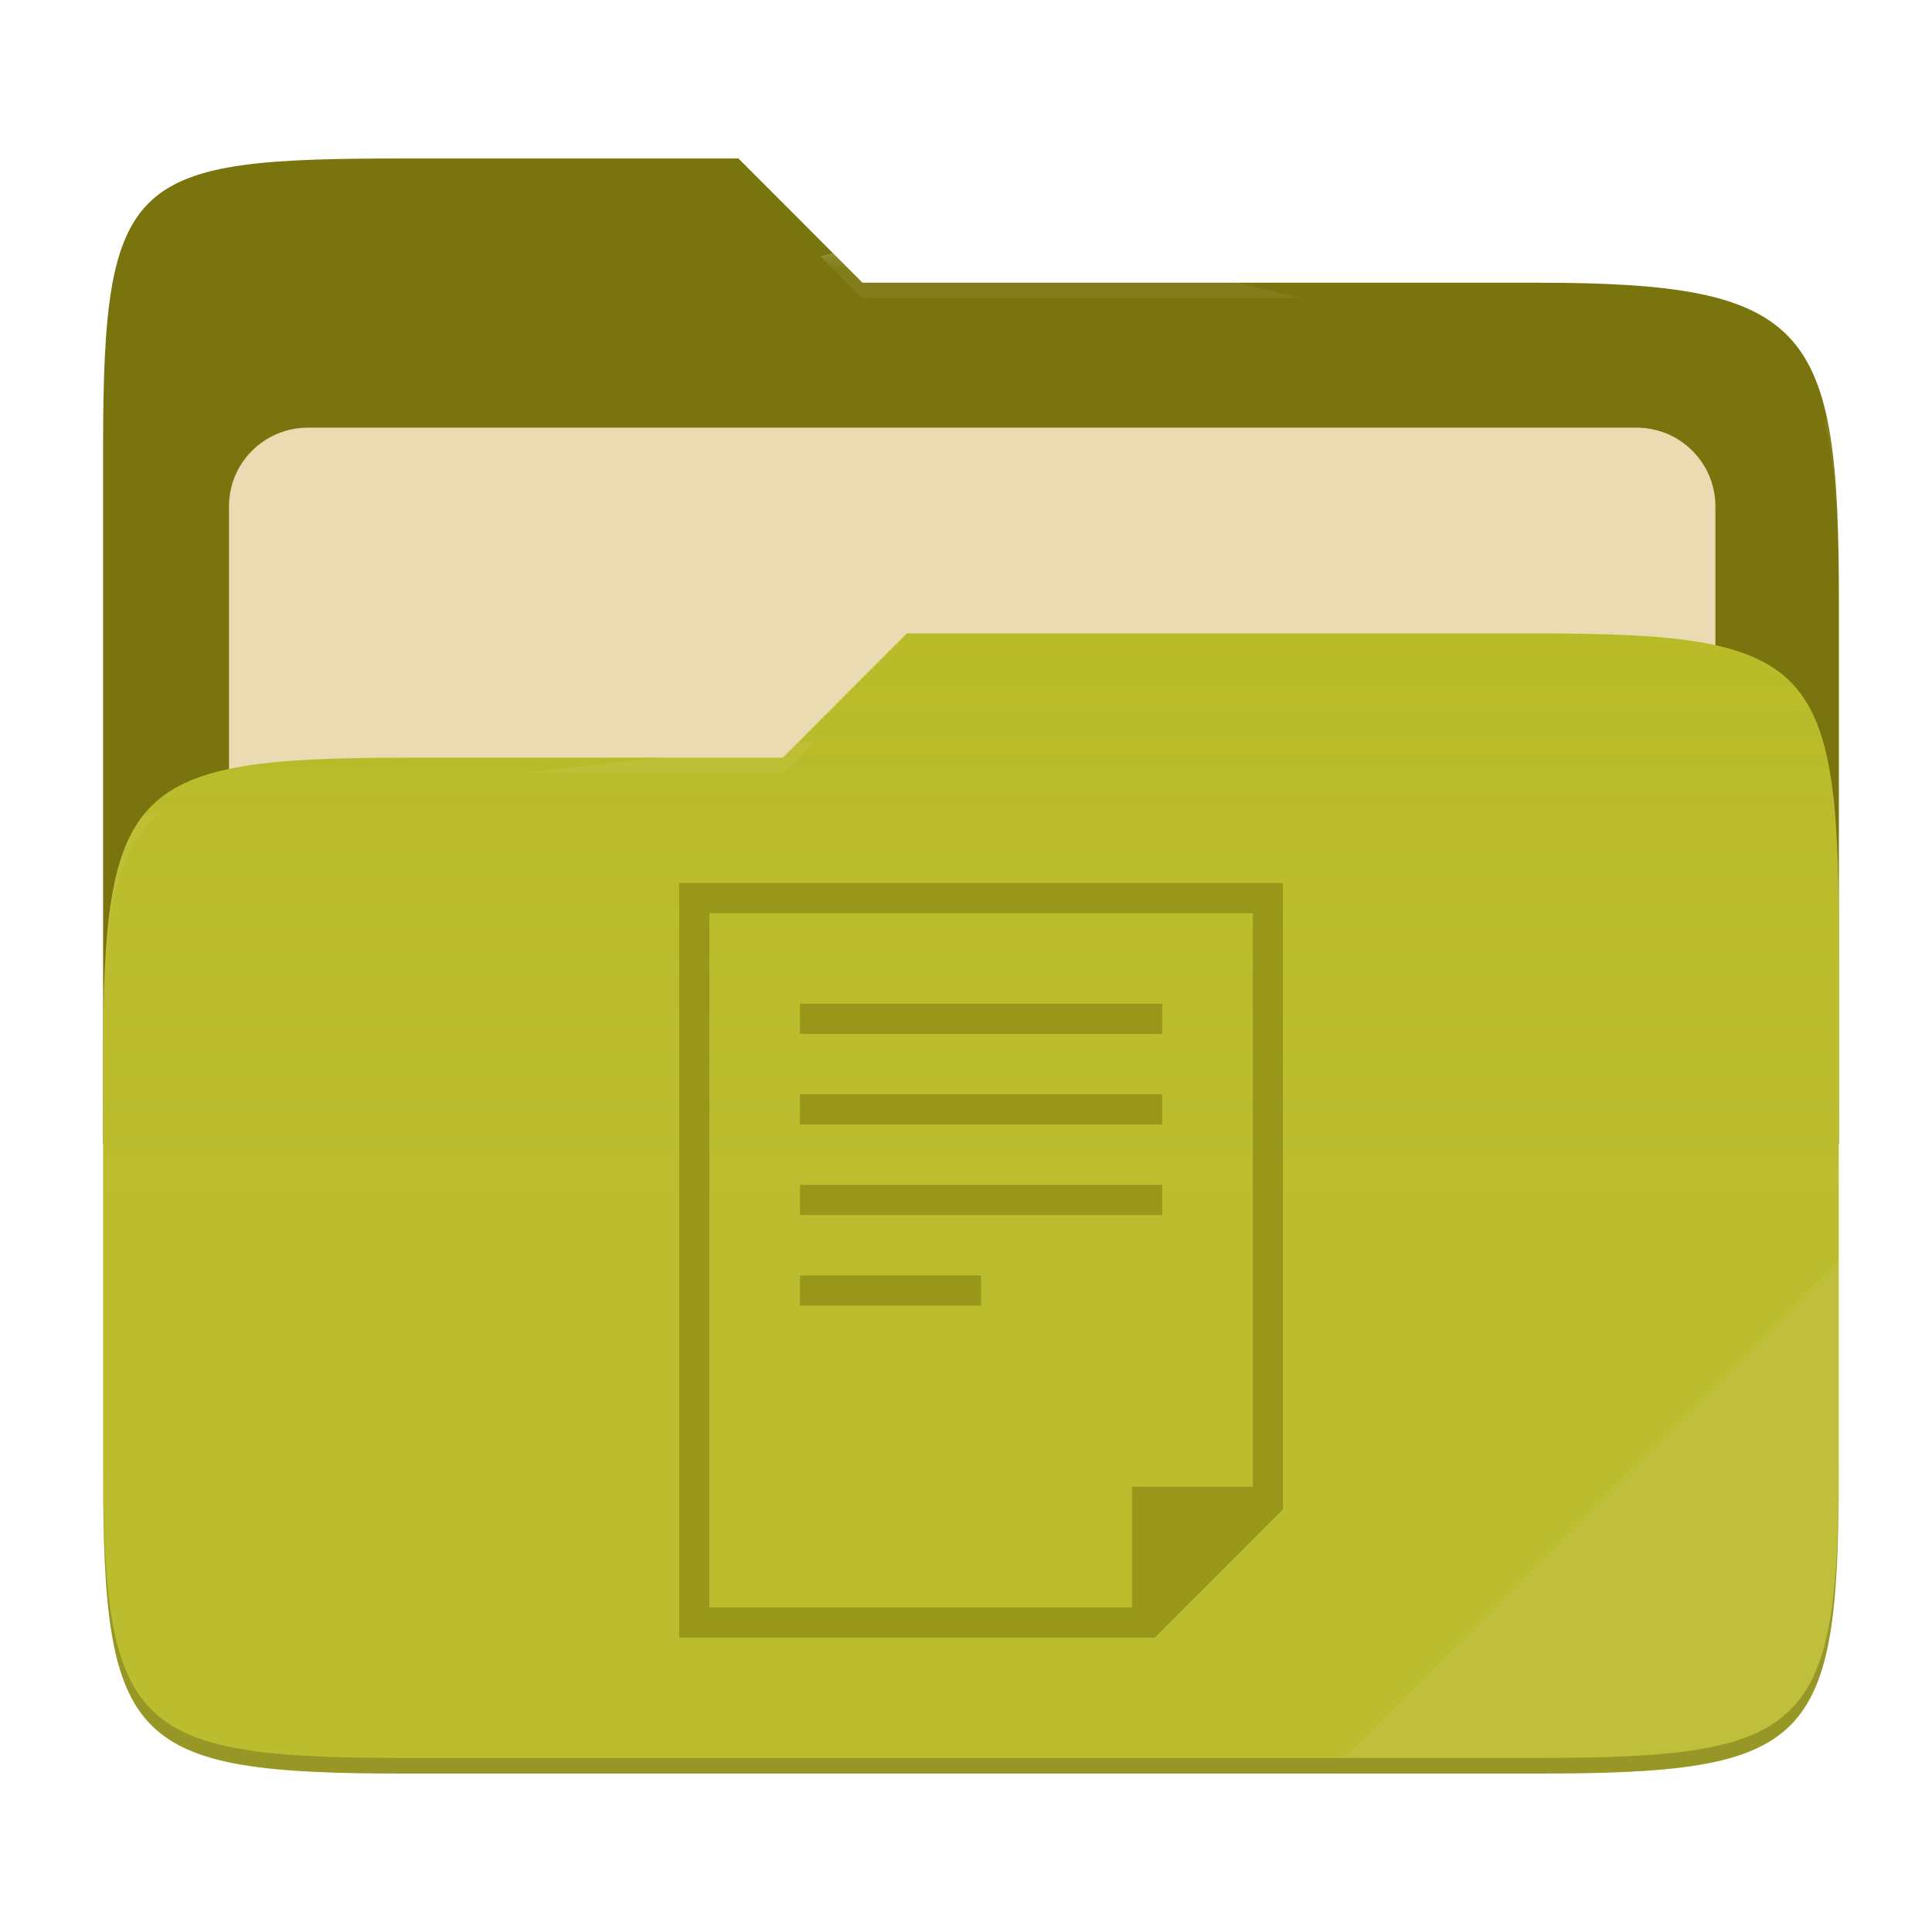
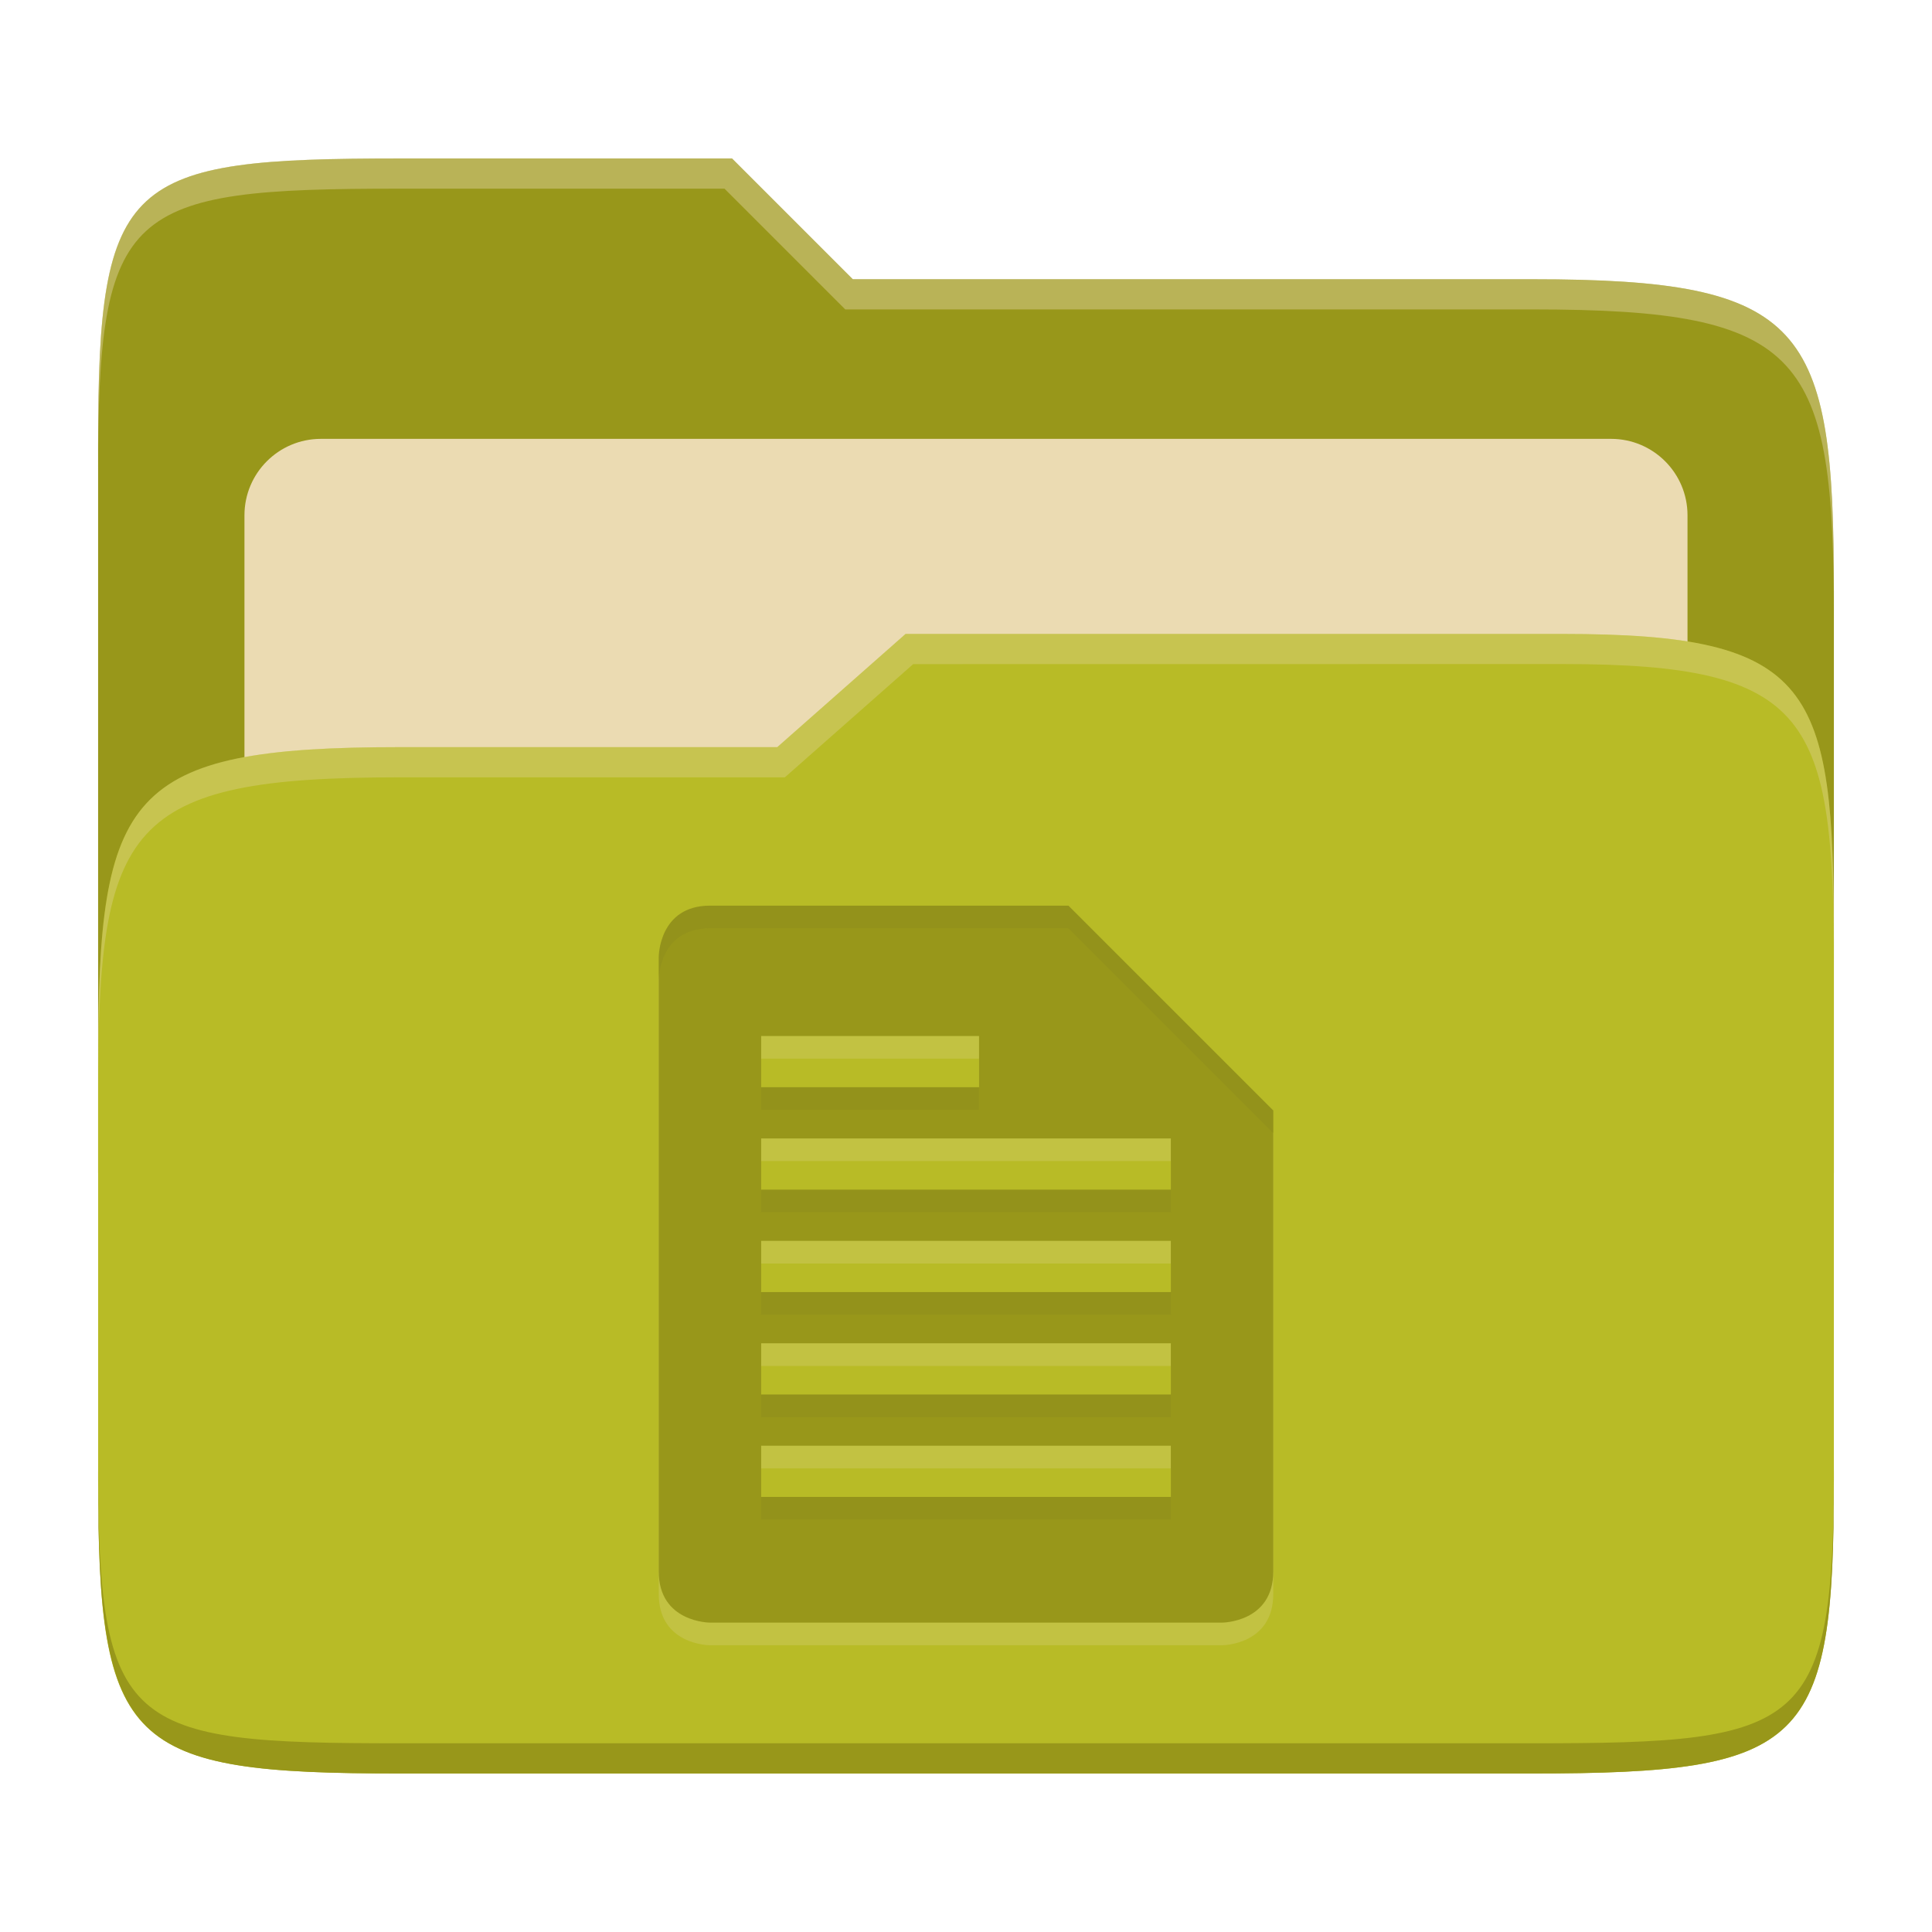
- <svg xmlns="http://www.w3.org/2000/svg" width="256" height="256" style="isolation:isolate" version="1.1" viewBox="0 0 256 256">
-   <path d="m53.7 21c-36.32 0-40.04 2.055-40.04 38.37v92.17h230v-71.98c0-36.32-3.724-42.1-40.04-42.1h-89.34l-16.43-16.46h-44.16z" fill="#79740e" />
-   <g filter="url(#j2oCL8HdXBKgUg5ezWcJFWr1abr4Duio)">
-     <path d="m40.77 56.67h176.1c5.758 0 10.43 4.675 10.43 10.43v83.47c0 5.758-4.675 10.43-10.43 10.43h-176.1c-5.759 0-10.43-4.675-10.43-10.43v-83.47c0-5.758 4.675-10.43 10.43-10.43z" fill="#ebdbb2" />
-   </g>
-   <path d="m53.7 100.4c-36.32 0-40.04 3.73-40.04 40.04v54.52c0 36.32 3.721 40.05 40.04 40.05h149.9c36.32 0 40.04-3.731 40.04-40.05v-70.98c0-36.32-3.722-40.05-40.04-40.05h-83.43l-16.44 16.46h-50.05z" fill="#b8bb26" />
-   <linearGradient id="_lgradient_2" x2="0" y1=".5" y2="-.5" gradientTransform="matrix(230 0 0 151.1 13.67 83.92)" gradientUnits="userSpaceOnUse">
-     <stop stop-color="#ebdbb2" stop-opacity=".07" offset="0" />
-     <stop stop-color="#ebdbb2" stop-opacity="0" offset=".673" />
-   </linearGradient>
-   <path d="m53.7 100.4c-36.32 0-40.04 3.73-40.04 40.04v54.52c0 36.32 3.721 40.05 40.04 40.05h149.9c36.32 0 40.04-3.731 40.04-40.05v-70.98c0-36.32-3.722-40.05-40.04-40.05h-83.43l-16.44 16.46h-50.05z" fill="url(#_lgradient_2)" />
-   <g opacity=".4">
-     <radialGradient id="_rgradient_4" cx=".5" cy=".5" r=".272" fy=".136" gradientTransform="matrix(230 0 0 60.62 13.67 21)" gradientUnits="userSpaceOnUse">
-       <stop stop-color="#ebdbb2" offset="0" />
-       <stop stop-color="#ebdbb2" stop-opacity=".204" offset="1" />
-     </radialGradient>
-     <path d="m53.7 21c-36.32 0-40.04 2.055-40.04 38.37v2.059c0-36.32 3.723-38.37 40.04-38.37h44.16l16.43 16.46h89.34c36.32 0 40.04 5.786 40.04 42.1v-2.057c0-36.32-3.724-42.1-40.04-42.1h-89.34l-16.43-16.46h-44.16z" fill="url(#_rgradient_4)" />
-     <radialGradient id="_rgradient_5" cx=".5" cy=".5" r=".272" fx=".482" fy=".211" gradientTransform="matrix(230 0 0 58.56 13.67 83.92)" gradientUnits="userSpaceOnUse">
-       <stop stop-color="#ebdbb2" offset="0" />
-       <stop stop-color="#ebdbb2" stop-opacity=".204" offset="1" />
-     </radialGradient>
-     <path d="m120.2 83.92-16.44 16.46h-50.05c-36.32 0-40.04 3.728-40.04 40.04v2.06c0-36.32 3.723-40.05 40.04-40.05h50.05l16.44-16.46h83.43c36.32 0 40.04 3.727 40.04 40.04v-2.057c0-36.32-3.724-40.04-40.04-40.04h-83.43z" fill="url(#_rgradient_5)" />
-   </g>
-   <g opacity=".1">
-     <path d="m243.7 167.1-65.72 65.84h25.68c36.32 0 40.04-3.727 40.04-40.04v-25.8z" fill="#ebdbb2" />
-   </g>
-   <g opacity=".2">
-     <path d="m13.67 192.9v2.057c0 36.32 3.723 40.04 40.04 40.04h149.9c36.32 0 40.04-3.729 40.04-40.04v-2.057c0 36.32-3.724 40.04-40.04 40.04h-149.9c-36.32 0-40.04-3.727-40.04-40.04z" />
-   </g>
-   <path d="m90 117v100h63l17-17v-83h-80zm4 4h72v76h-16v16h-56v-92zm12 12v4h48v-4h-48zm0 12v4h48v-4h-48zm0 12v4h48v-4h-48zm0 12v4h24v-4h-24z" fill="#98971a" />
+ <svg xmlns="http://www.w3.org/2000/svg" width="256" height="256" version="1.1">
+   <path d="m53.047 21c-36.322 0-40.047 2.481-40.047 37.772v96.653h230v-77.055c0-35.291-3.678-41.37-40-41.37h-90l-16-16z" fill="#98971a" />
+   <path d="m42.518 58.151h170.96c5.59 0 10.126 4.539 10.126 10.126v81.035c0 5.59-4.539 10.126-10.126 10.126h-170.96c-5.591 0-10.126-4.539-10.126-10.126v-81.035c0-5.59 4.539-10.126 10.126-10.126z" fill="#ebdbb2" />
+   <path d="m53 99c-36.338 0-39.996 6.144-39.996 41.397v55.653c0 35.313 3.686 38.951 40.002 38.951h149.99c36.316 0 40-3.639 40-38.951v-71.621c0-33.574-2.687-40.428-36-40.428h-87l-17 15z" fill="#b8bb26" />
+   <path d="m243 193.99c0 35.291-3.653 37.006-39.974 37.006h-150.02c-36.319 0-40.005-1.715-40.005-37v2c0 35.641 4 39 40.005 39h150.02c36.399 0 39.974-3.727 39.974-38.998z" fill="#98971a" />
+   <path d="m120 84-17 15h-50c-36.156 0-39.996 5.917-39.996 41.433v4.141c0-35.295 3.684-41.574 39.996-41.574h51l17-15 86.001-0.011c33.136-0.004 35.999 7.05 35.999 40.591v-4.141c0-33.541-2.649-40.44-36-40.44z" fill="#ebdbb2" opacity=".3" />
+   <path d="m97 21-43.953 1e-6c-36.322 0-40.052 2.451-40.052 37.744v3.91c0-35.291 3.682-37.655 40.005-37.655h43l16 16h91c36.322 0 40 5.989 40 41.281v-3.907c0-35.291-3.678-41.373-40-41.373h-90z" fill="#ebdbb2" opacity=".4" />
+   <path d="m87.286 129.79v81.428c0 6.786 6.786 6.786 6.786 6.786h67.857s6.786 0 6.786-6.786v-61.072l-27.142-27.142h-47.5c-6.786 0-6.786 6.786-6.786 6.786zm13.572 10.487h28.871v6.786h-28.871zm0 13.572h54.286v6.786h-54.286zm0 13.572h54.286v6.786h-54.286zm0 13.572h54.286v6.786h-54.286zm0 13.572h54.286v6.786h-54.286z" fill="#ebdbb2" opacity=".2" />
+   <path d="m87.286 126.79v81.428c0 6.786 6.786 6.786 6.786 6.786h67.857s6.786 0 6.786-6.786v-61.072l-27.142-27.142h-47.5c-6.786 0-6.786 6.786-6.786 6.786zm13.572 10.487h28.871v6.786h-28.871zm0 13.572h54.286v6.786h-54.286zm0 13.572h54.286v6.786h-54.286zm0 13.572h54.286v6.786h-54.286zm0 13.572h54.286v6.786h-54.286z" fill="#98971a" />
+   <path d="m94.072 120c-6.786 0-6.785 6.785-6.785 6.785h-2e-3v2.998l2e-3 -2e-3s-5.37e-4 -6.785 6.785-6.785h47.5l27.143 27.143v-2.996l-27.143-27.143zm6.785 24.059v2.996h28.871v-2.996zm0 13.572v2.996h54.287v-2.996zm0 13.572v2.996h54.287v-2.996zm0 13.572v2.996h54.287v-2.996zm0 13.572v2.996h54.287v-2.996z" fill="#282828" opacity=".05" />
</svg>
